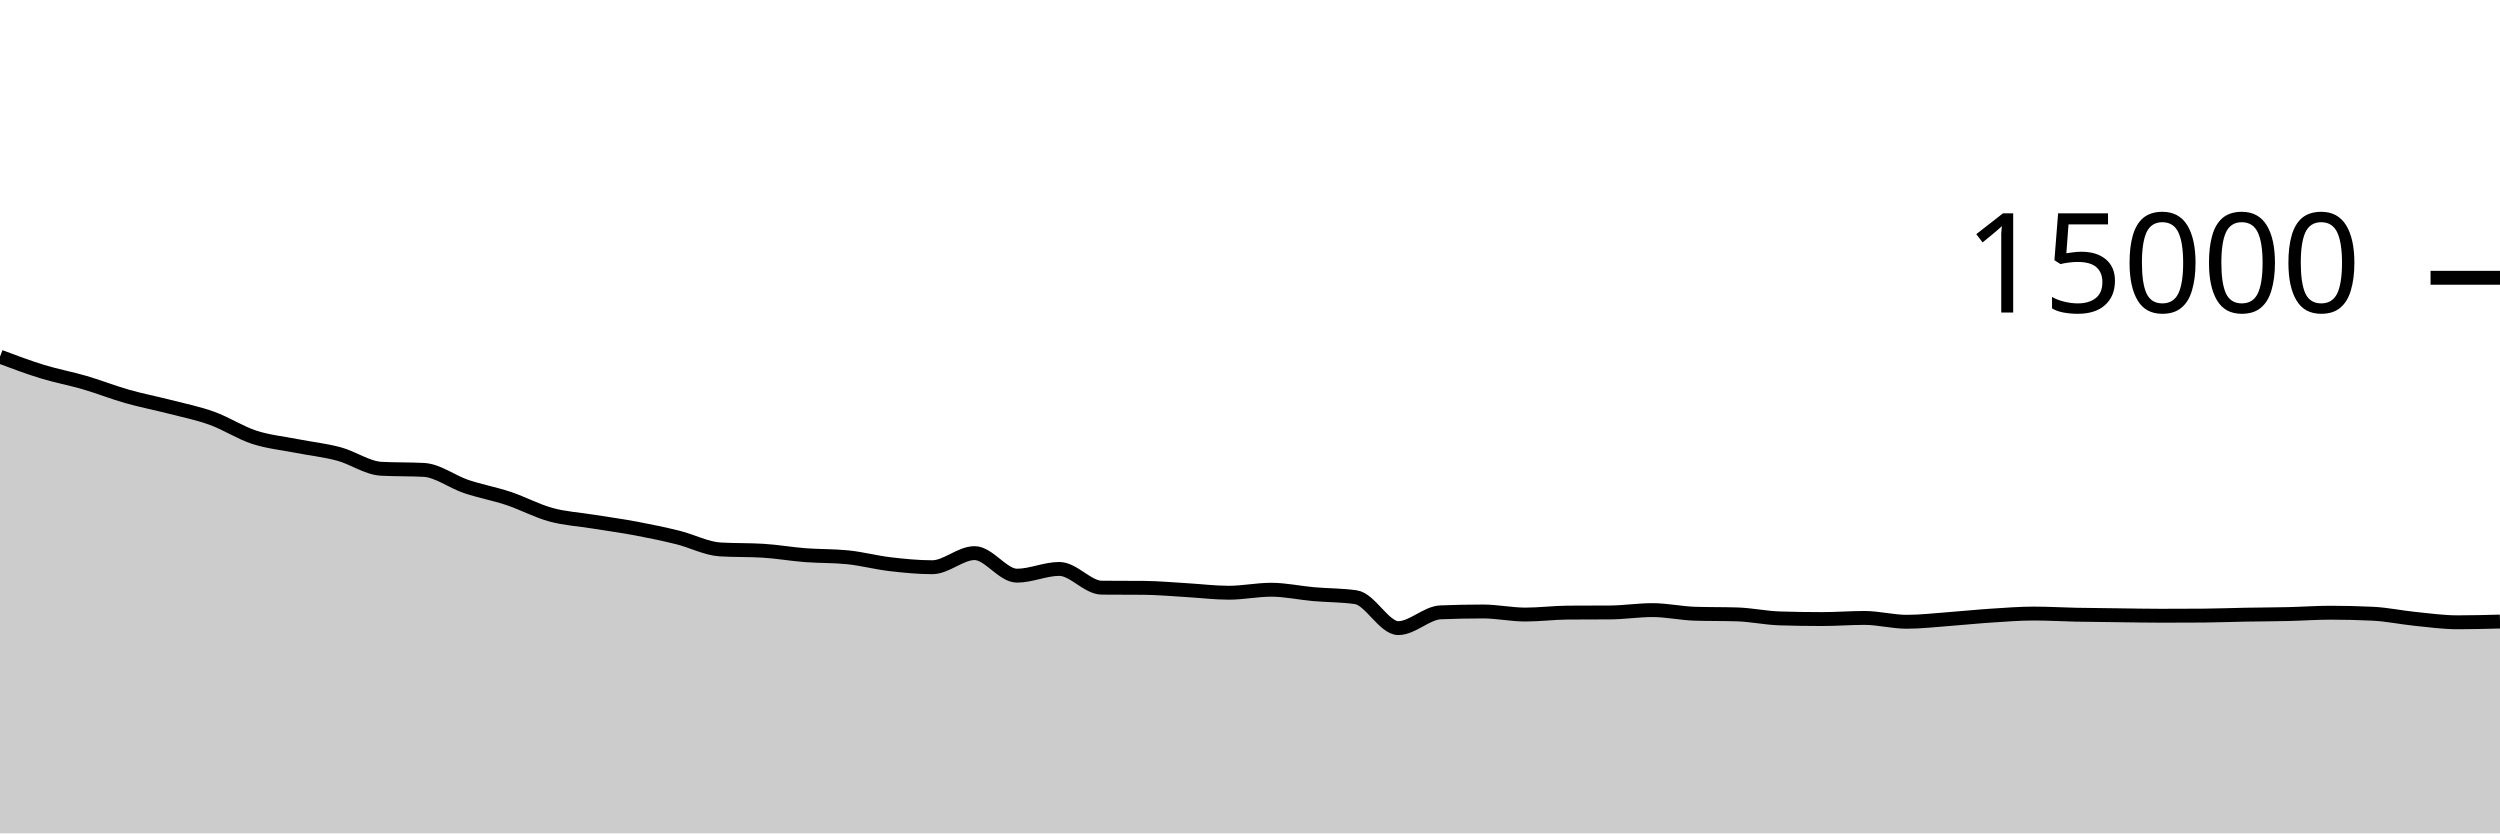
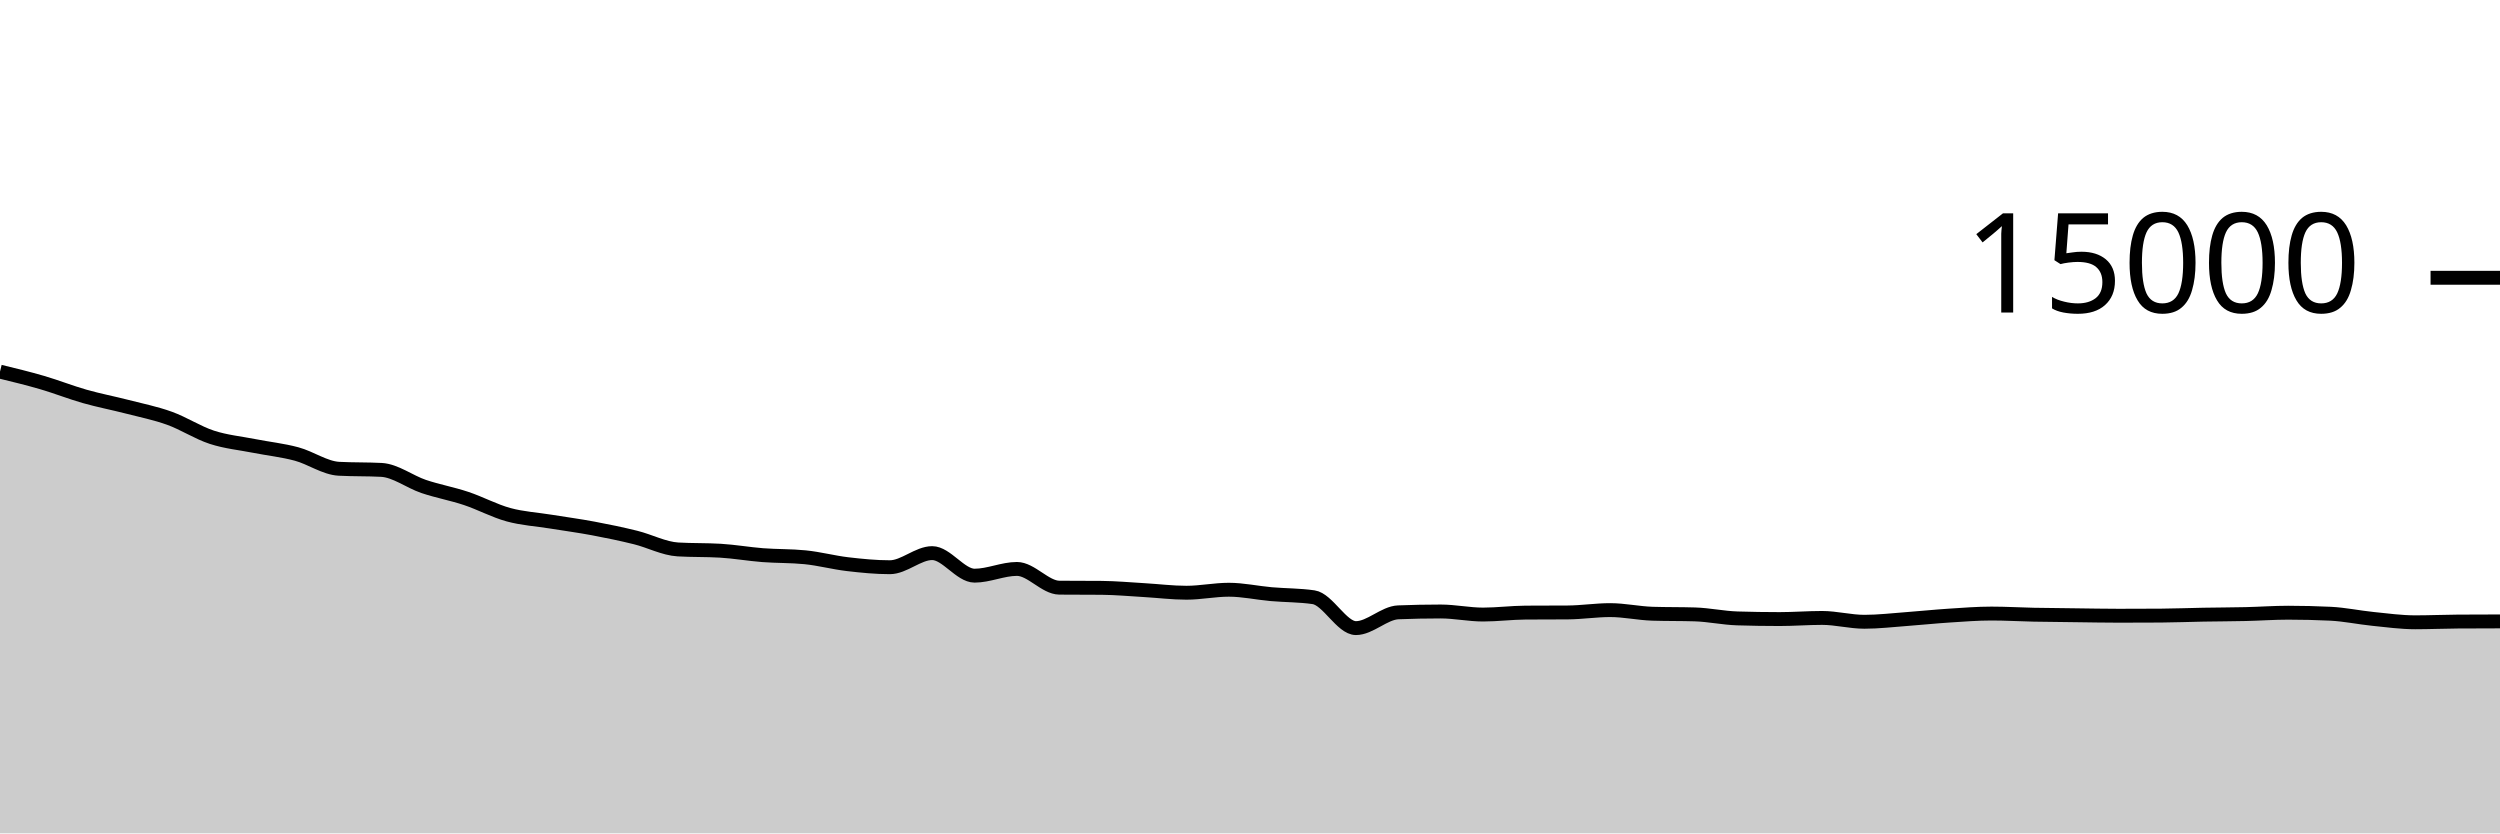
<svg xmlns="http://www.w3.org/2000/svg" viewBox="0 0 180 60">
  <g transform="translate(0,20)">
-     <path class="area" fill="rgba(0, 0, 0, 0.2)" d="M0,5.68C1.017,6.063,2.034,6.446,3.051,6.757C4.068,7.069,5.085,7.252,6.102,7.549C7.119,7.847,8.136,8.252,9.153,8.541C10.169,8.831,11.186,9.023,12.203,9.285C13.22,9.548,14.237,9.748,15.254,10.115C16.271,10.481,17.288,11.15,18.305,11.483C19.322,11.815,20.339,11.908,21.356,12.109C22.373,12.31,23.39,12.414,24.407,12.688C25.424,12.962,26.441,13.699,27.458,13.752C28.475,13.805,29.492,13.779,30.508,13.832C31.525,13.885,32.542,14.684,33.559,15.027C34.576,15.369,35.593,15.549,36.61,15.888C37.627,16.227,38.644,16.78,39.661,17.059C40.678,17.337,41.695,17.392,42.712,17.557C43.729,17.722,44.746,17.857,45.763,18.048C46.78,18.239,47.797,18.449,48.814,18.701C49.831,18.953,50.847,19.5,51.864,19.56C52.881,19.62,53.898,19.59,54.915,19.651C55.932,19.711,56.949,19.892,57.966,19.971C58.983,20.049,60,20.021,61.017,20.123C62.034,20.224,63.051,20.499,64.068,20.619C65.085,20.738,66.102,20.84,67.119,20.84C68.136,20.84,69.153,19.824,70.169,19.824C71.186,19.824,72.203,21.448,73.22,21.448C74.237,21.448,75.254,20.963,76.271,20.963C77.288,20.963,78.305,22.303,79.322,22.312C80.339,22.321,81.356,22.316,82.373,22.325C83.39,22.334,84.407,22.429,85.424,22.488C86.441,22.547,87.458,22.677,88.475,22.677C89.492,22.677,90.508,22.461,91.525,22.461C92.542,22.461,93.559,22.689,94.576,22.779C95.593,22.868,96.61,22.852,97.627,23C98.644,23.148,99.661,25.224,100.678,25.224C101.695,25.224,102.712,24.129,103.729,24.088C104.746,24.047,105.763,24.027,106.78,24.027C107.797,24.027,108.814,24.248,109.831,24.248C110.847,24.248,111.864,24.114,112.881,24.107C113.898,24.1,114.915,24.103,115.932,24.096C116.949,24.089,117.966,23.928,118.983,23.928C120,23.928,121.017,24.157,122.034,24.189C123.051,24.221,124.068,24.205,125.085,24.237C126.102,24.269,127.119,24.493,128.136,24.525C129.153,24.557,130.169,24.573,131.186,24.573C132.203,24.573,133.22,24.491,134.237,24.491C135.254,24.491,136.271,24.768,137.288,24.768C138.305,24.768,139.322,24.645,140.339,24.571C141.356,24.496,142.373,24.388,143.39,24.323C144.407,24.257,145.424,24.176,146.441,24.176C147.458,24.176,148.475,24.238,149.492,24.259C150.508,24.279,151.525,24.286,152.542,24.299C153.559,24.311,154.576,24.333,155.593,24.333C156.61,24.333,157.627,24.33,158.644,24.323C159.661,24.316,160.678,24.274,161.695,24.256C162.712,24.238,163.729,24.237,164.746,24.213C165.763,24.19,166.78,24.115,167.797,24.115C168.814,24.115,169.831,24.14,170.847,24.189C171.864,24.239,172.881,24.457,173.898,24.56C174.915,24.663,175.932,24.805,176.949,24.805C177.966,24.805,178.983,24.779,180,24.752L180,40C178.983,40,177.966,40,176.949,40C175.932,40,174.915,40,173.898,40C172.881,40,171.864,40,170.847,40C169.831,40,168.814,40,167.797,40C166.78,40,165.763,40,164.746,40C163.729,40,162.712,40,161.695,40C160.678,40,159.661,40,158.644,40C157.627,40,156.61,40,155.593,40C154.576,40,153.559,40,152.542,40C151.525,40,150.508,40,149.492,40C148.475,40,147.458,40,146.441,40C145.424,40,144.407,40,143.39,40C142.373,40,141.356,40,140.339,40C139.322,40,138.305,40,137.288,40C136.271,40,135.254,40,134.237,40C133.22,40,132.203,40,131.186,40C130.169,40,129.153,40,128.136,40C127.119,40,126.102,40,125.085,40C124.068,40,123.051,40,122.034,40C121.017,40,120,40,118.983,40C117.966,40,116.949,40,115.932,40C114.915,40,113.898,40,112.881,40C111.864,40,110.847,40,109.831,40C108.814,40,107.797,40,106.78,40C105.763,40,104.746,40,103.729,40C102.712,40,101.695,40,100.678,40C99.661,40,98.644,40,97.627,40C96.61,40,95.593,40,94.576,40C93.559,40,92.542,40,91.525,40C90.508,40,89.492,40,88.475,40C87.458,40,86.441,40,85.424,40C84.407,40,83.39,40,82.373,40C81.356,40,80.339,40,79.322,40C78.305,40,77.288,40,76.271,40C75.254,40,74.237,40,73.22,40C72.203,40,71.186,40,70.169,40C69.153,40,68.136,40,67.119,40C66.102,40,65.085,40,64.068,40C63.051,40,62.034,40,61.017,40C60,40,58.983,40,57.966,40C56.949,40,55.932,40,54.915,40C53.898,40,52.881,40,51.864,40C50.847,40,49.831,40,48.814,40C47.797,40,46.78,40,45.763,40C44.746,40,43.729,40,42.712,40C41.695,40,40.678,40,39.661,40C38.644,40,37.627,40,36.61,40C35.593,40,34.576,40,33.559,40C32.542,40,31.525,40,30.508,40C29.492,40,28.475,40,27.458,40C26.441,40,25.424,40,24.407,40C23.39,40,22.373,40,21.356,40C20.339,40,19.322,40,18.305,40C17.288,40,16.271,40,15.254,40C14.237,40,13.22,40,12.203,40C11.186,40,10.169,40,9.153,40C8.136,40,7.119,40,6.102,40C5.085,40,4.068,40,3.051,40C2.034,40,1.017,40,0,40Z" />
-     <path class="line" stroke="black" fill="none" d="M0,5.68C1.017,6.063,2.034,6.446,3.051,6.757C4.068,7.069,5.085,7.252,6.102,7.549C7.119,7.847,8.136,8.252,9.153,8.541C10.169,8.831,11.186,9.023,12.203,9.285C13.22,9.548,14.237,9.748,15.254,10.115C16.271,10.481,17.288,11.15,18.305,11.483C19.322,11.815,20.339,11.908,21.356,12.109C22.373,12.31,23.39,12.414,24.407,12.688C25.424,12.962,26.441,13.699,27.458,13.752C28.475,13.805,29.492,13.779,30.508,13.832C31.525,13.885,32.542,14.684,33.559,15.027C34.576,15.369,35.593,15.549,36.61,15.888C37.627,16.227,38.644,16.78,39.661,17.059C40.678,17.337,41.695,17.392,42.712,17.557C43.729,17.722,44.746,17.857,45.763,18.048C46.78,18.239,47.797,18.449,48.814,18.701C49.831,18.953,50.847,19.5,51.864,19.56C52.881,19.62,53.898,19.59,54.915,19.651C55.932,19.711,56.949,19.892,57.966,19.971C58.983,20.049,60,20.021,61.017,20.123C62.034,20.224,63.051,20.499,64.068,20.619C65.085,20.738,66.102,20.84,67.119,20.84C68.136,20.84,69.153,19.824,70.169,19.824C71.186,19.824,72.203,21.448,73.22,21.448C74.237,21.448,75.254,20.963,76.271,20.963C77.288,20.963,78.305,22.303,79.322,22.312C80.339,22.321,81.356,22.316,82.373,22.325C83.39,22.334,84.407,22.429,85.424,22.488C86.441,22.547,87.458,22.677,88.475,22.677C89.492,22.677,90.508,22.461,91.525,22.461C92.542,22.461,93.559,22.689,94.576,22.779C95.593,22.868,96.61,22.852,97.627,23C98.644,23.148,99.661,25.224,100.678,25.224C101.695,25.224,102.712,24.129,103.729,24.088C104.746,24.047,105.763,24.027,106.78,24.027C107.797,24.027,108.814,24.248,109.831,24.248C110.847,24.248,111.864,24.114,112.881,24.107C113.898,24.1,114.915,24.103,115.932,24.096C116.949,24.089,117.966,23.928,118.983,23.928C120,23.928,121.017,24.157,122.034,24.189C123.051,24.221,124.068,24.205,125.085,24.237C126.102,24.269,127.119,24.493,128.136,24.525C129.153,24.557,130.169,24.573,131.186,24.573C132.203,24.573,133.22,24.491,134.237,24.491C135.254,24.491,136.271,24.768,137.288,24.768C138.305,24.768,139.322,24.645,140.339,24.571C141.356,24.496,142.373,24.388,143.39,24.323C144.407,24.257,145.424,24.176,146.441,24.176C147.458,24.176,148.475,24.238,149.492,24.259C150.508,24.279,151.525,24.286,152.542,24.299C153.559,24.311,154.576,24.333,155.593,24.333C156.61,24.333,157.627,24.33,158.644,24.323C159.661,24.316,160.678,24.274,161.695,24.256C162.712,24.238,163.729,24.237,164.746,24.213C165.763,24.19,166.78,24.115,167.797,24.115C168.814,24.115,169.831,24.14,170.847,24.189C171.864,24.239,172.881,24.457,173.898,24.56C174.915,24.663,175.932,24.805,176.949,24.805C177.966,24.805,178.983,24.779,180,24.752" />
+     <path class="area" fill="rgba(0, 0, 0, 0.2)" d="M0,6.757C1.017,7.005,2.034,7.252,3.051,7.549C4.068,7.847,5.085,8.252,6.102,8.541C7.119,8.831,8.136,9.023,9.153,9.285C10.169,9.548,11.186,9.748,12.203,10.115C13.22,10.481,14.237,11.15,15.254,11.483C16.271,11.815,17.288,11.908,18.305,12.109C19.322,12.31,20.339,12.414,21.356,12.688C22.373,12.962,23.39,13.699,24.407,13.752C25.424,13.805,26.441,13.779,27.458,13.832C28.475,13.885,29.492,14.684,30.508,15.027C31.525,15.369,32.542,15.549,33.559,15.888C34.576,16.227,35.593,16.78,36.61,17.059C37.627,17.337,38.644,17.392,39.661,17.557C40.678,17.722,41.695,17.857,42.712,18.048C43.729,18.239,44.746,18.449,45.763,18.701C46.78,18.953,47.797,19.5,48.814,19.56C49.831,19.62,50.847,19.59,51.864,19.651C52.881,19.711,53.898,19.892,54.915,19.971C55.932,20.049,56.949,20.021,57.966,20.123C58.983,20.224,60,20.499,61.017,20.619C62.034,20.738,63.051,20.84,64.068,20.84C65.085,20.84,66.102,19.824,67.119,19.824C68.136,19.824,69.153,21.448,70.169,21.448C71.186,21.448,72.203,20.963,73.22,20.963C74.237,20.963,75.254,22.303,76.271,22.312C77.288,22.321,78.305,22.316,79.322,22.325C80.339,22.334,81.356,22.429,82.373,22.488C83.39,22.547,84.407,22.677,85.424,22.677C86.441,22.677,87.458,22.461,88.475,22.461C89.492,22.461,90.508,22.689,91.525,22.779C92.542,22.868,93.559,22.852,94.576,23C95.593,23.148,96.61,25.224,97.627,25.224C98.644,25.224,99.661,24.129,100.678,24.088C101.695,24.047,102.712,24.027,103.729,24.027C104.746,24.027,105.763,24.248,106.78,24.248C107.797,24.248,108.814,24.114,109.831,24.107C110.847,24.1,111.864,24.103,112.881,24.096C113.898,24.089,114.915,23.928,115.932,23.928C116.949,23.928,117.966,24.157,118.983,24.189C120,24.221,121.017,24.205,122.034,24.237C123.051,24.269,124.068,24.493,125.085,24.525C126.102,24.557,127.119,24.573,128.136,24.573C129.153,24.573,130.169,24.491,131.186,24.491C132.203,24.491,133.22,24.768,134.237,24.768C135.254,24.768,136.271,24.645,137.288,24.571C138.305,24.496,139.322,24.388,140.339,24.323C141.356,24.257,142.373,24.176,143.39,24.176C144.407,24.176,145.424,24.238,146.441,24.259C147.458,24.279,148.475,24.286,149.492,24.299C150.508,24.311,151.525,24.333,152.542,24.333C153.559,24.333,154.576,24.33,155.593,24.323C156.61,24.316,157.627,24.274,158.644,24.256C159.661,24.238,160.678,24.237,161.695,24.213C162.712,24.19,163.729,24.115,164.746,24.115C165.763,24.115,166.78,24.14,167.797,24.189C168.814,24.239,169.831,24.457,170.847,24.56C171.864,24.663,172.881,24.805,173.898,24.805C174.915,24.805,175.932,24.759,176.949,24.752C177.966,24.745,178.983,24.743,180,24.741L180,40C178.983,40,177.966,40,176.949,40C175.932,40,174.915,40,173.898,40C172.881,40,171.864,40,170.847,40C169.831,40,168.814,40,167.797,40C166.78,40,165.763,40,164.746,40C163.729,40,162.712,40,161.695,40C160.678,40,159.661,40,158.644,40C157.627,40,156.61,40,155.593,40C154.576,40,153.559,40,152.542,40C151.525,40,150.508,40,149.492,40C148.475,40,147.458,40,146.441,40C145.424,40,144.407,40,143.39,40C142.373,40,141.356,40,140.339,40C139.322,40,138.305,40,137.288,40C136.271,40,135.254,40,134.237,40C133.22,40,132.203,40,131.186,40C130.169,40,129.153,40,128.136,40C127.119,40,126.102,40,125.085,40C124.068,40,123.051,40,122.034,40C121.017,40,120,40,118.983,40C117.966,40,116.949,40,115.932,40C114.915,40,113.898,40,112.881,40C111.864,40,110.847,40,109.831,40C108.814,40,107.797,40,106.78,40C105.763,40,104.746,40,103.729,40C102.712,40,101.695,40,100.678,40C99.661,40,98.644,40,97.627,40C96.61,40,95.593,40,94.576,40C93.559,40,92.542,40,91.525,40C90.508,40,89.492,40,88.475,40C87.458,40,86.441,40,85.424,40C84.407,40,83.39,40,82.373,40C81.356,40,80.339,40,79.322,40C78.305,40,77.288,40,76.271,40C75.254,40,74.237,40,73.22,40C72.203,40,71.186,40,70.169,40C69.153,40,68.136,40,67.119,40C66.102,40,65.085,40,64.068,40C63.051,40,62.034,40,61.017,40C60,40,58.983,40,57.966,40C56.949,40,55.932,40,54.915,40C53.898,40,52.881,40,51.864,40C50.847,40,49.831,40,48.814,40C47.797,40,46.78,40,45.763,40C44.746,40,43.729,40,42.712,40C41.695,40,40.678,40,39.661,40C38.644,40,37.627,40,36.61,40C35.593,40,34.576,40,33.559,40C32.542,40,31.525,40,30.508,40C29.492,40,28.475,40,27.458,40C26.441,40,25.424,40,24.407,40C23.39,40,22.373,40,21.356,40C20.339,40,19.322,40,18.305,40C17.288,40,16.271,40,15.254,40C14.237,40,13.22,40,12.203,40C11.186,40,10.169,40,9.153,40C8.136,40,7.119,40,6.102,40C5.085,40,4.068,40,3.051,40C2.034,40,1.017,40,0,40Z" />
+     <path class="line" stroke="black" fill="none" d="M0,6.757C1.017,7.005,2.034,7.252,3.051,7.549C4.068,7.847,5.085,8.252,6.102,8.541C7.119,8.831,8.136,9.023,9.153,9.285C10.169,9.548,11.186,9.748,12.203,10.115C13.22,10.481,14.237,11.15,15.254,11.483C16.271,11.815,17.288,11.908,18.305,12.109C19.322,12.31,20.339,12.414,21.356,12.688C22.373,12.962,23.39,13.699,24.407,13.752C25.424,13.805,26.441,13.779,27.458,13.832C28.475,13.885,29.492,14.684,30.508,15.027C31.525,15.369,32.542,15.549,33.559,15.888C34.576,16.227,35.593,16.78,36.61,17.059C37.627,17.337,38.644,17.392,39.661,17.557C40.678,17.722,41.695,17.857,42.712,18.048C43.729,18.239,44.746,18.449,45.763,18.701C46.78,18.953,47.797,19.5,48.814,19.56C49.831,19.62,50.847,19.59,51.864,19.651C52.881,19.711,53.898,19.892,54.915,19.971C55.932,20.049,56.949,20.021,57.966,20.123C58.983,20.224,60,20.499,61.017,20.619C62.034,20.738,63.051,20.84,64.068,20.84C65.085,20.84,66.102,19.824,67.119,19.824C68.136,19.824,69.153,21.448,70.169,21.448C71.186,21.448,72.203,20.963,73.22,20.963C74.237,20.963,75.254,22.303,76.271,22.312C77.288,22.321,78.305,22.316,79.322,22.325C80.339,22.334,81.356,22.429,82.373,22.488C83.39,22.547,84.407,22.677,85.424,22.677C86.441,22.677,87.458,22.461,88.475,22.461C89.492,22.461,90.508,22.689,91.525,22.779C92.542,22.868,93.559,22.852,94.576,23C95.593,23.148,96.61,25.224,97.627,25.224C98.644,25.224,99.661,24.129,100.678,24.088C101.695,24.047,102.712,24.027,103.729,24.027C104.746,24.027,105.763,24.248,106.78,24.248C107.797,24.248,108.814,24.114,109.831,24.107C110.847,24.1,111.864,24.103,112.881,24.096C113.898,24.089,114.915,23.928,115.932,23.928C116.949,23.928,117.966,24.157,118.983,24.189C120,24.221,121.017,24.205,122.034,24.237C123.051,24.269,124.068,24.493,125.085,24.525C126.102,24.557,127.119,24.573,128.136,24.573C129.153,24.573,130.169,24.491,131.186,24.491C132.203,24.491,133.22,24.768,134.237,24.768C135.254,24.768,136.271,24.645,137.288,24.571C138.305,24.496,139.322,24.388,140.339,24.323C141.356,24.257,142.373,24.176,143.39,24.176C144.407,24.176,145.424,24.238,146.441,24.259C147.458,24.279,148.475,24.286,149.492,24.299C150.508,24.311,151.525,24.333,152.542,24.333C153.559,24.333,154.576,24.33,155.593,24.323C156.61,24.316,157.627,24.274,158.644,24.256C159.661,24.238,160.678,24.237,161.695,24.213C162.712,24.19,163.729,24.115,164.746,24.115C165.763,24.115,166.78,24.14,167.797,24.189C168.814,24.239,169.831,24.457,170.847,24.56C171.864,24.663,172.881,24.805,173.898,24.805C174.915,24.805,175.932,24.759,176.949,24.752C177.966,24.745,178.983,24.743,180,24.741" />
    <path class="axis-ceiling" stroke-width="1" stroke="black" fill="none" d="M175,0L180,0" />
    <text class="axis-ceiling-label" font-family="sans-serif" text-anchor="end" font-size="10px" x="170" y="2.5">15000</text>
  </g>
</svg>
